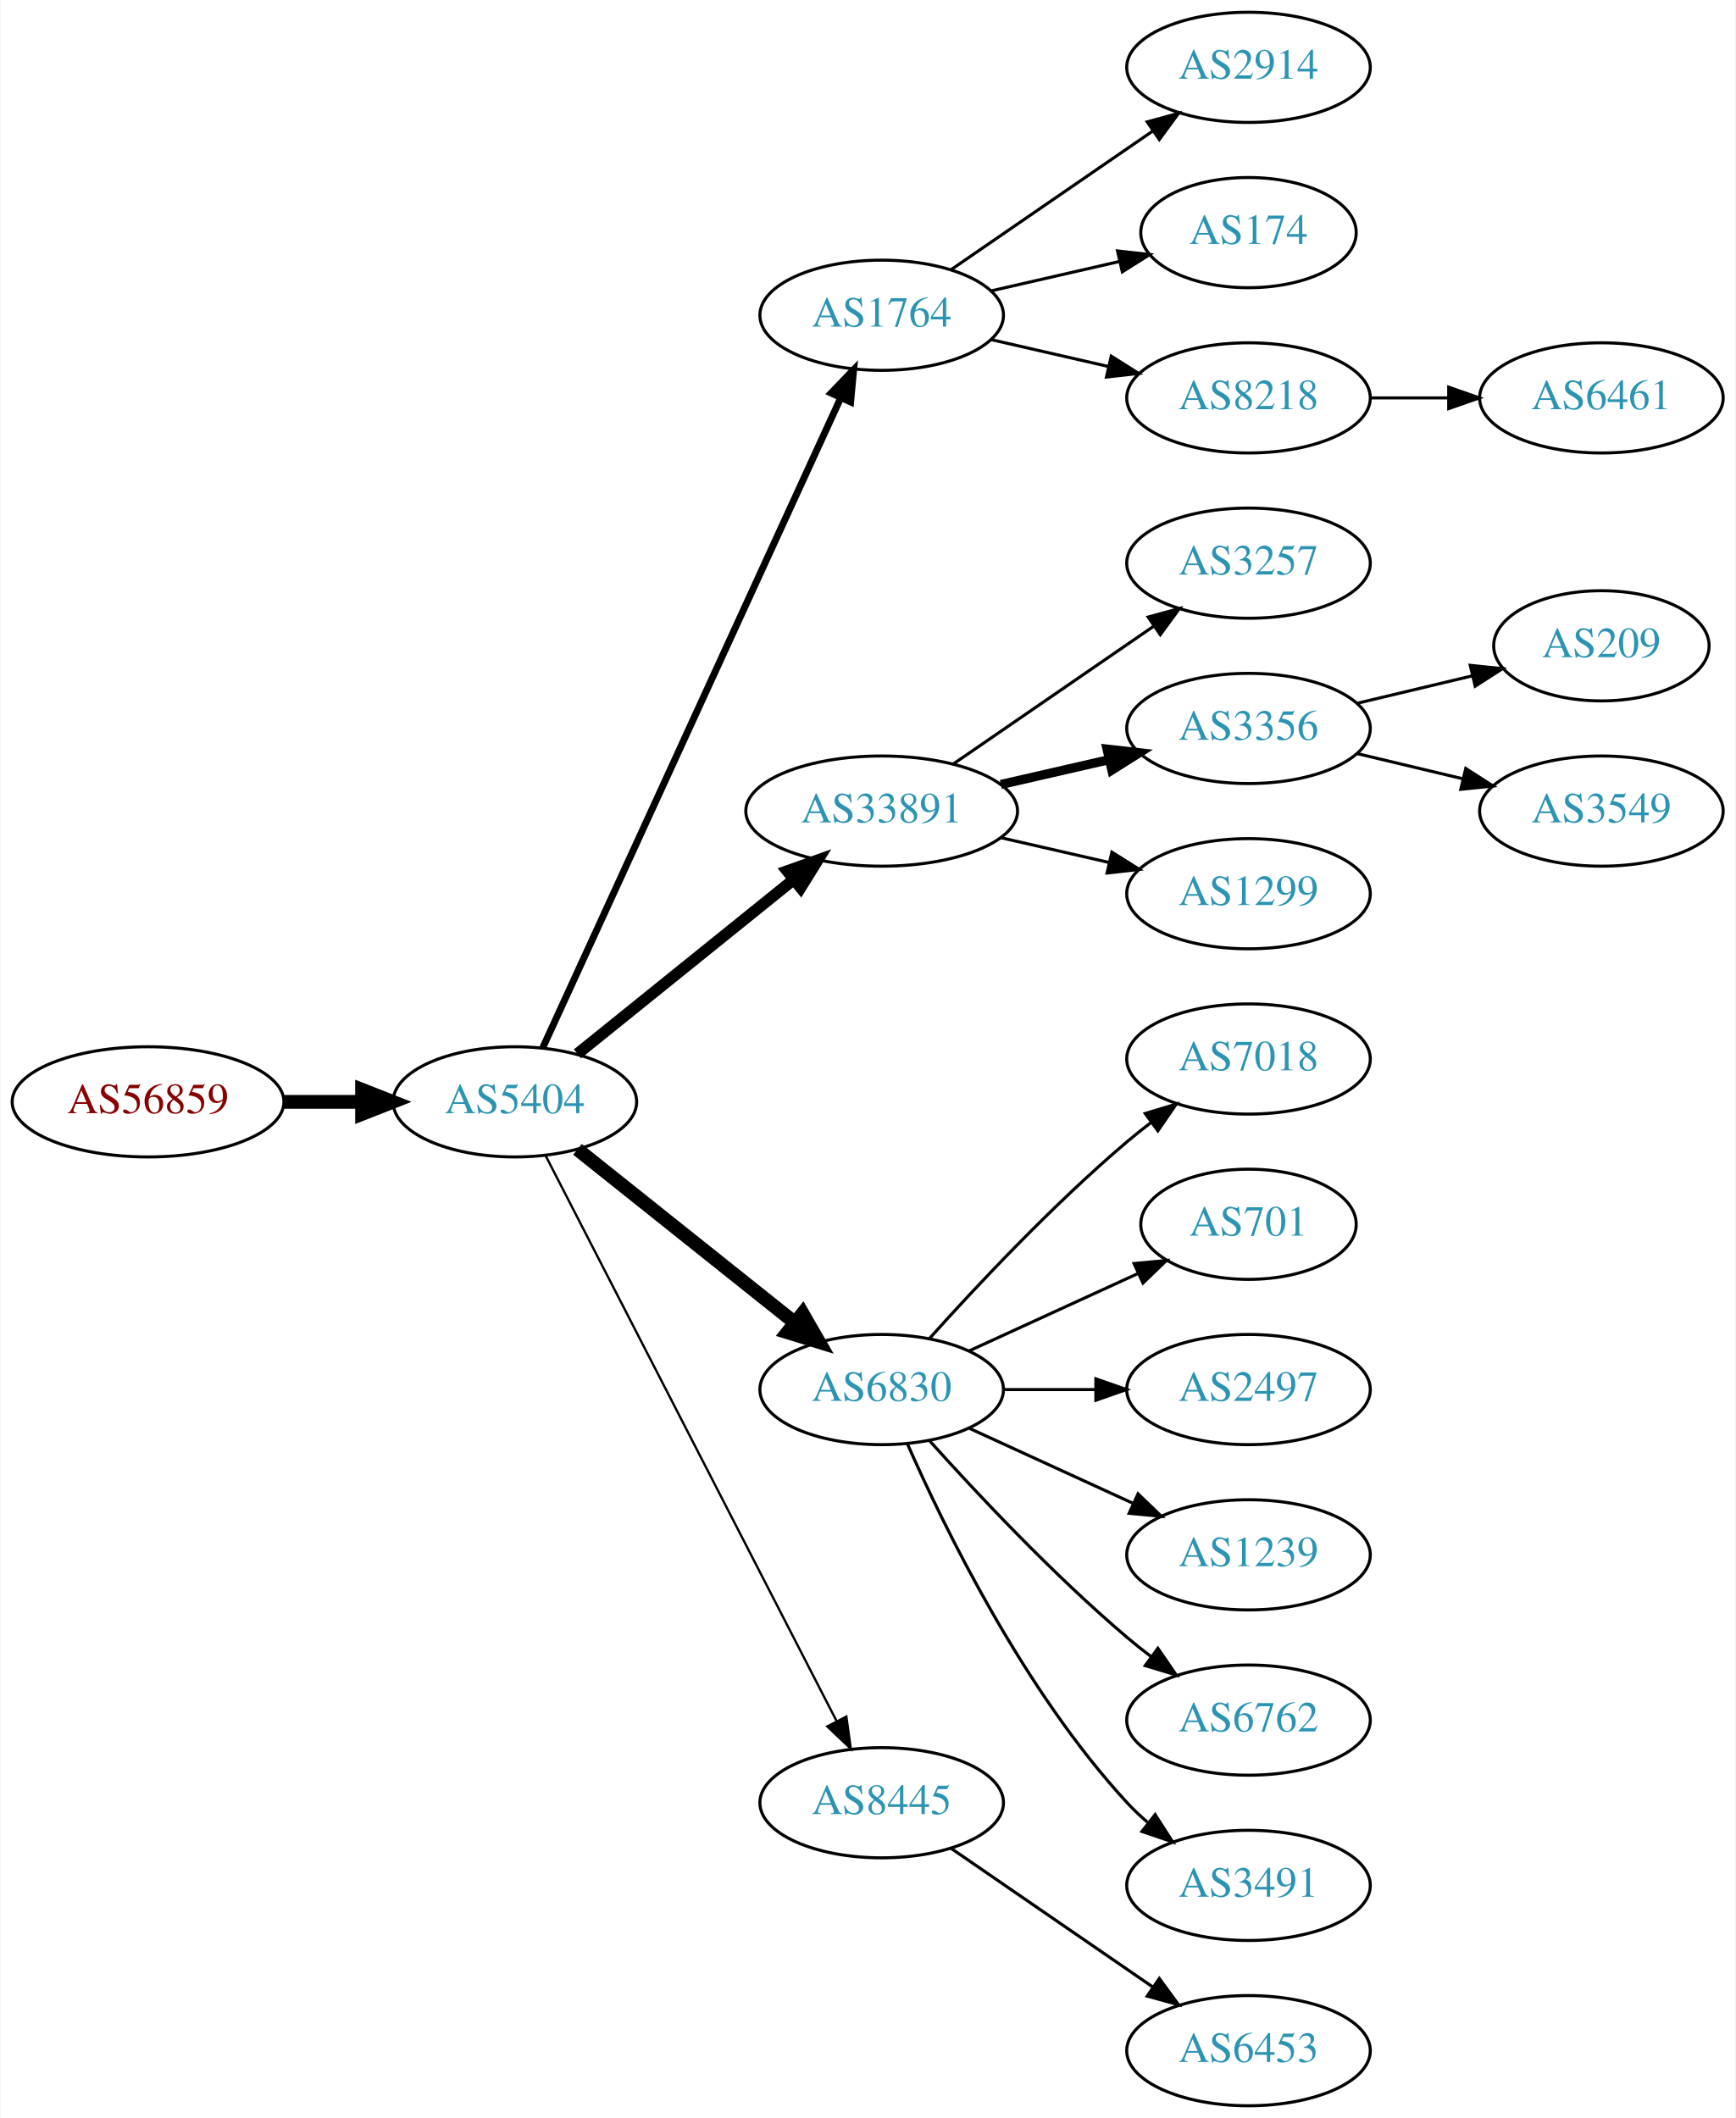
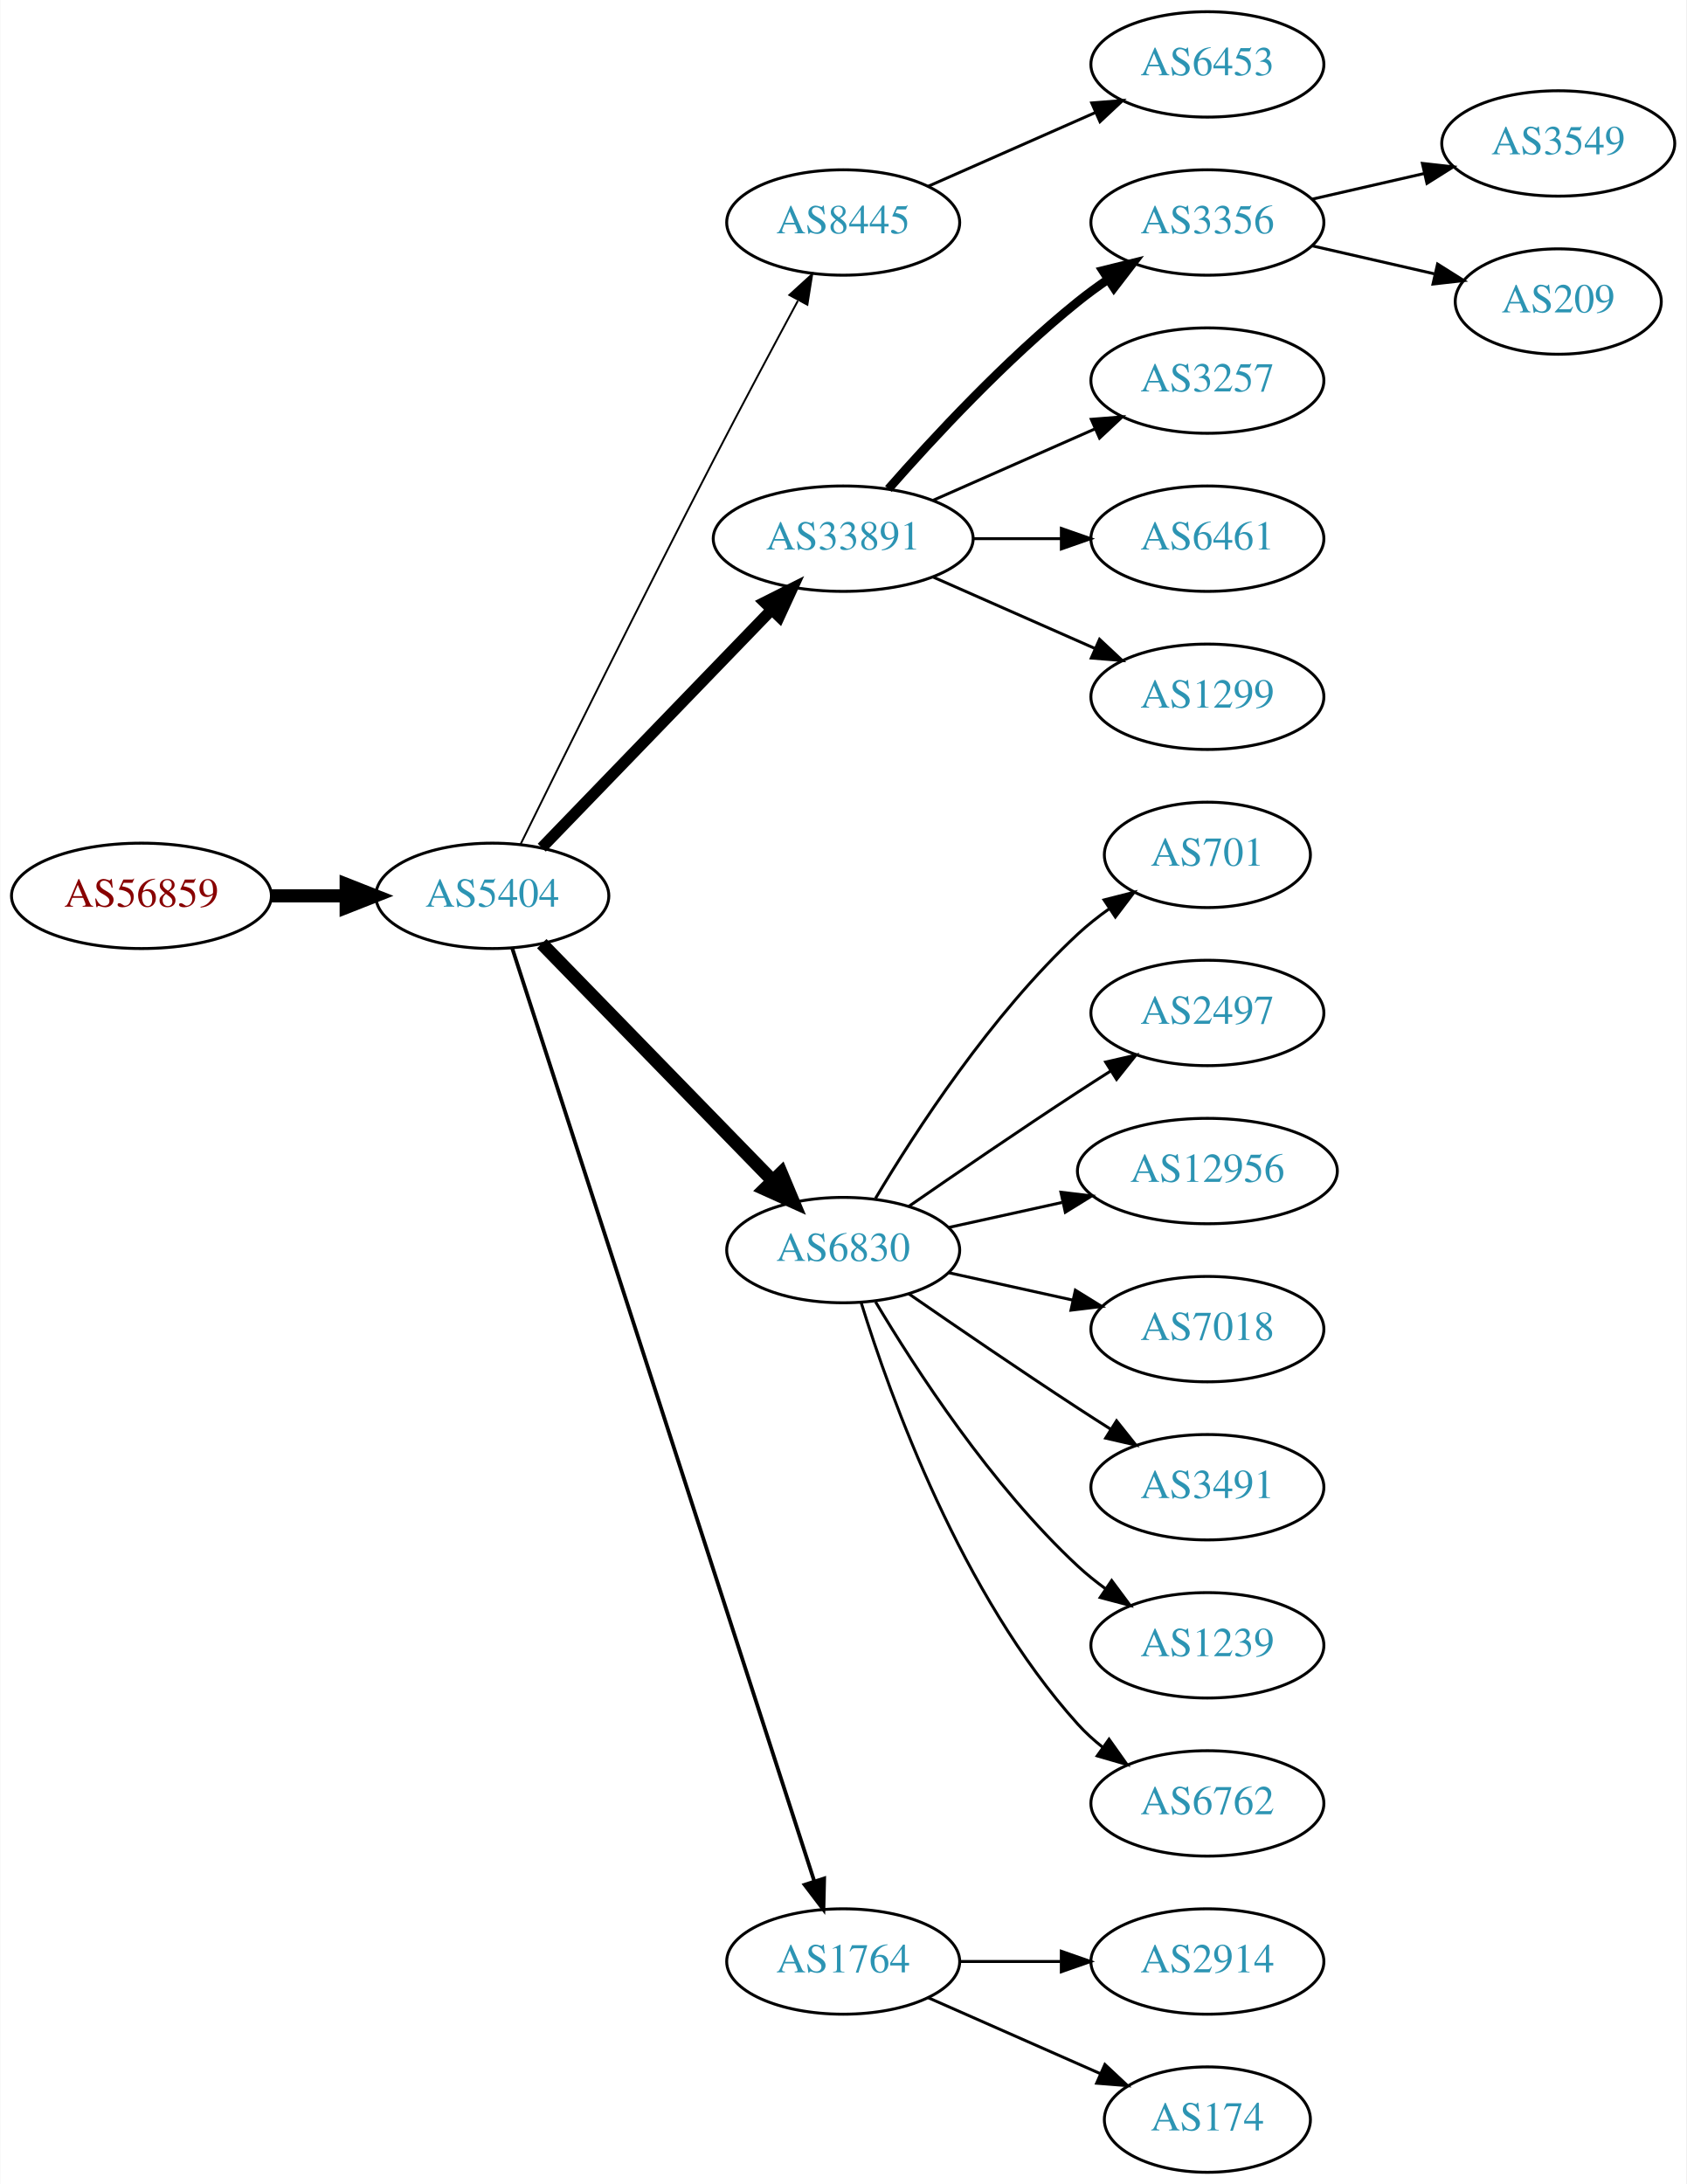
- <svg xmlns="http://www.w3.org/2000/svg" xmlns:xlink="http://www.w3.org/1999/xlink" width="567pt" height="692pt" viewBox="0.00 0.00 566.66 692.00">
-   <g id="graph0" class="graph" transform="scale(1 1) rotate(0) translate(4 688)">
-     <polygon fill="white" stroke="none" points="-4,4 -4,-688 562.663,-688 562.663,4 -4,4" />
+ <svg xmlns="http://www.w3.org/2000/svg" xmlns:xlink="http://www.w3.org/1999/xlink" width="576pt" height="746pt" viewBox="0.00 0.00 575.76 746.00">
+   <g id="graph0" class="graph" transform="scale(1 1) rotate(0) translate(4 742)">
+     <polygon fill="white" stroke="none" points="-4,4 -4,-742 571.762,-742 571.762,4 -4,4" />
    <g id="node1" class="node">
      <g id="a_node1">
        <a xlink:href="/asn/56859" xlink:title="AS56859 ~ BNP PARIBAS S.A. [AT]">
-           <ellipse fill="#ffffff" stroke="black" cx="44.196" cy="-328" rx="44.393" ry="18" />
-           <text text-anchor="middle" x="44.196" y="-324.3" font-family="Times,serif" font-size="14.00" fill="#880000">AS56859</text>
+           <ellipse fill="#ffffff" stroke="black" cx="44.196" cy="-436" rx="44.393" ry="18" />
+           <text text-anchor="middle" x="44.196" y="-432.3" font-family="Times,serif" font-size="14.00" fill="#880000">AS56859</text>
        </a>
      </g>
    </g>
    <g id="node2" class="node">
      <g id="a_node2">
        <a xlink:href="/asn/5404" xlink:title="AS5404 ~ ASN conova communications GmbH [AT]">
-           <ellipse fill="#ffffff" stroke="black" cx="164.039" cy="-328" rx="39.794" ry="18" />
-           <text text-anchor="middle" x="164.039" y="-324.3" font-family="Times,serif" font-size="14.00" fill="#2c94b3">AS5404</text>
+           <ellipse fill="#ffffff" stroke="black" cx="164.039" cy="-436" rx="39.794" ry="18" />
+           <text text-anchor="middle" x="164.039" y="-432.3" font-family="Times,serif" font-size="14.00" fill="#2c94b3">AS5404</text>
        </a>
      </g>
    </g>
    <g id="edge1" class="edge">
-       <path fill="none" stroke="black" stroke-width="4.5" d="M88.407,-328C96.72,-328 105.482,-328 113.965,-328" />
-       <polygon fill="black" stroke="black" stroke-width="4.5" points="114.123,-331.938 124.123,-328 114.123,-324.063 114.123,-331.938" />
+       <path fill="none" stroke="black" stroke-width="4.5" d="M88.407,-436C96.72,-436 105.482,-436 113.965,-436" />
+       <polygon fill="black" stroke="black" stroke-width="4.5" points="114.123,-439.938 124.123,-436 114.123,-432.063 114.123,-439.938" />
    </g>
    <g id="node3" class="node">
      <g id="a_node3">
-         <a xlink:href="/asn/1764" xlink:title="AS1764 ~ NEXTLAYER-AS [AT]">
-           <ellipse fill="#ffffff" stroke="black" cx="283.881" cy="-585" rx="39.794" ry="18" />
-           <text text-anchor="middle" x="283.881" y="-581.3" font-family="Times,serif" font-size="14.00" fill="#2c94b3">AS1764</text>
+         <a xlink:href="/asn/8445" xlink:title="AS8445 ~ SALZBURG-AG-AS [AT]">
+           <ellipse fill="#ffffff" stroke="black" cx="283.881" cy="-666" rx="39.794" ry="18" />
+           <text text-anchor="middle" x="283.881" y="-662.3" font-family="Times,serif" font-size="14.00" fill="#2c94b3">AS8445</text>
        </a>
      </g>
    </g>
    <g id="edge2" class="edge">
-       <path fill="none" stroke="black" stroke-width="2.25" d="M173.138,-345.665C193.363,-389.772 246.188,-504.976 270.413,-557.809" />
-       <polygon fill="black" stroke="black" stroke-width="2.25" points="267.375,-559.581 274.725,-567.212 273.738,-556.663 267.375,-559.581" />
+       <path fill="none" stroke="black" stroke-width="0.643" d="M173.629,-453.507C187.37,-481.426 215.235,-537.71 239.685,-585 249.08,-603.172 259.914,-623.485 268.381,-639.223" />
+       <polygon fill="black" stroke="black" stroke-width="0.643" points="265.487,-641.23 273.313,-648.371 271.648,-637.908 265.487,-641.23" />
    </g>
    <g id="node4" class="node">
      <g id="a_node4">
        <a xlink:href="/asn/33891" xlink:title="AS33891 ~ CORE-BACKBONE GMBH GLOBAL NETWORK [DE]">
-           <ellipse fill="#ffffff" stroke="black" cx="283.881" cy="-423" rx="44.393" ry="18" />
-           <text text-anchor="middle" x="283.881" y="-419.3" font-family="Times,serif" font-size="14.00" fill="#2c94b3">AS33891</text>
+           <ellipse fill="#ffffff" stroke="black" cx="283.881" cy="-558" rx="44.393" ry="18" />
+           <text text-anchor="middle" x="283.881" y="-554.3" font-family="Times,serif" font-size="14.00" fill="#2c94b3">AS33891</text>
        </a>
      </g>
    </g>
    <g id="edge3" class="edge">
-       <path fill="none" stroke="black" stroke-width="3.75" d="M184.498,-343.687C203.743,-359.202 233.383,-383.096 255.101,-400.605" />
-       <polygon fill="black" stroke="black" stroke-width="3.75" points="253.017,-403.421 262.999,-406.972 257.411,-397.971 253.017,-403.421" />
+       <path fill="none" stroke="black" stroke-width="3.857" d="M180.931,-452.453C201.113,-473.347 236.102,-509.57 259.374,-533.663" />
+       <polygon fill="black" stroke="black" stroke-width="3.857" points="257.019,-536.263 266.484,-541.024 262.054,-531.4 257.019,-536.263" />
    </g>
    <g id="node5" class="node">
      <g id="a_node5">
        <a xlink:href="/asn/6830" xlink:title="AS6830 ~ LGI-UPC [AT]">
-           <ellipse fill="#ffffff" stroke="black" cx="283.881" cy="-234" rx="39.794" ry="18" />
-           <text text-anchor="middle" x="283.881" y="-230.3" font-family="Times,serif" font-size="14.00" fill="#2c94b3">AS6830</text>
+           <ellipse fill="#ffffff" stroke="black" cx="283.881" cy="-315" rx="39.794" ry="18" />
+           <text text-anchor="middle" x="283.881" y="-311.3" font-family="Times,serif" font-size="14.00" fill="#2c94b3">AS6830</text>
        </a>
      </g>
    </g>
    <g id="edge4" class="edge">
-       <path fill="none" stroke="black" stroke-width="4.5" d="M184.498,-312.478C203.859,-297.034 233.74,-273.198 255.493,-255.847" />
-       <polygon fill="black" stroke="black" stroke-width="4.5" points="258.031,-258.859 263.393,-249.545 253.12,-252.703 258.031,-258.859" />
+       <path fill="none" stroke="black" stroke-width="4.5" d="M180.931,-419.681C201.226,-398.843 236.496,-362.628 259.765,-338.736" />
+       <polygon fill="black" stroke="black" stroke-width="4.5" points="262.708,-341.358 266.864,-331.446 257.066,-335.863 262.708,-341.358" />
    </g>
    <g id="node6" class="node">
      <g id="a_node6">
-         <a xlink:href="/asn/8445" xlink:title="AS8445 ~ SALZBURG-AG-AS [AT]">
-           <ellipse fill="#ffffff" stroke="black" cx="283.881" cy="-99" rx="39.794" ry="18" />
-           <text text-anchor="middle" x="283.881" y="-95.3" font-family="Times,serif" font-size="14.00" fill="#2c94b3">AS8445</text>
+         <a xlink:href="/asn/1764" xlink:title="AS1764 ~ NEXTLAYER-AS [AT]">
+           <ellipse fill="#ffffff" stroke="black" cx="283.881" cy="-72" rx="39.794" ry="18" />
+           <text text-anchor="middle" x="283.881" y="-68.3" font-family="Times,serif" font-size="14.00" fill="#2c94b3">AS1764</text>
        </a>
      </g>
    </g>
    <g id="edge5" class="edge">
-       <path fill="none" stroke="black" stroke-width="0.75" d="M174.09,-310.411C194.611,-270.532 244.779,-173.043 269.148,-125.687" />
-       <polygon fill="black" stroke="black" stroke-width="0.75" points="272.336,-127.142 273.799,-116.649 266.111,-123.939 272.336,-127.142" />
+       <path fill="none" stroke="black" stroke-width="1.286" d="M170.802,-418.197C189.873,-359.29 251.021,-170.412 274.022,-99.366" />
+       <polygon fill="black" stroke="black" stroke-width="1.286" points="277.378,-100.361 277.129,-89.769 270.719,-98.204 277.378,-100.361" />
    </g>
    <g id="node7" class="node">
      <g id="a_node7">
-         <a xlink:href="/asn/2914" xlink:title="AS2914 ~ NTT America, Inc. [US]">
-           <ellipse fill="#ffffff" stroke="black" cx="403.724" cy="-666" rx="39.794" ry="18" />
-           <text text-anchor="middle" x="403.724" y="-662.3" font-family="Times,serif" font-size="14.00" fill="#2c94b3">AS2914</text>
+         <a xlink:href="/asn/6453" xlink:title="AS6453 ~ TATA COMMUNICATIONS (AMERICA) INC [US]">
+           <ellipse fill="#ffffff" stroke="black" cx="408.273" cy="-720" rx="39.794" ry="18" />
+           <text text-anchor="middle" x="408.273" y="-716.3" font-family="Times,serif" font-size="14.00" fill="#2c94b3">AS6453</text>
        </a>
      </g>
    </g>
    <g id="edge6" class="edge">
-       <path fill="none" stroke="black" d="M306.495,-599.857C324.984,-612.565 351.798,-630.995 372.427,-645.175" />
-       <polygon fill="black" stroke="black" points="370.624,-648.183 380.848,-650.963 374.589,-642.414 370.624,-648.183" />
+       <path fill="none" stroke="black" d="M312.96,-678.389C329.908,-685.866 351.706,-695.483 370.075,-703.588" />
+       <polygon fill="black" stroke="black" points="368.763,-706.834 379.325,-707.669 371.589,-700.43 368.763,-706.834" />
    </g>
    <g id="node8" class="node">
      <g id="a_node8">
-         <a xlink:href="/asn/174" xlink:title="AS174 ~ Cogent Communications [US]">
-           <ellipse fill="#ffffff" stroke="black" cx="403.724" cy="-612" rx="35.194" ry="18" />
-           <text text-anchor="middle" x="403.724" y="-608.3" font-family="Times,serif" font-size="14.00" fill="#2c94b3">AS174</text>
+         <a xlink:href="/asn/3356" xlink:title="AS3356 ~ Level 3 Parent, LLC [US]">
+           <ellipse fill="#ffffff" stroke="black" cx="408.273" cy="-666" rx="39.794" ry="18" />
+           <text text-anchor="middle" x="408.273" y="-662.3" font-family="Times,serif" font-size="14.00" fill="#2c94b3">AS3356</text>
        </a>
      </g>
    </g>
    <g id="edge7" class="edge">
-       <path fill="none" stroke="black" d="M319.6,-592.955C332.693,-595.955 347.715,-599.396 361.356,-602.522" />
-       <polygon fill="black" stroke="black" points="360.934,-606.016 371.463,-604.838 362.497,-599.193 360.934,-606.016" />
+       <path fill="none" stroke="black" stroke-width="3" d="M299.314,-574.983C314.445,-592.229 339.409,-619.148 364.077,-639 367.333,-641.62 370.858,-644.192 374.442,-646.646" />
+       <polygon fill="black" stroke="black" stroke-width="3" points="372.53,-649.577 382.815,-652.121 376.361,-643.719 372.53,-649.577" />
    </g>
    <g id="node9" class="node">
      <g id="a_node9">
-         <a xlink:href="/asn/8218" xlink:title="AS8218 ~ legacy Neotelecoms [FR]">
-           <ellipse fill="#ffffff" stroke="black" cx="403.724" cy="-558" rx="39.794" ry="18" />
-           <text text-anchor="middle" x="403.724" y="-554.3" font-family="Times,serif" font-size="14.00" fill="#2c94b3">AS8218</text>
+         <a xlink:href="/asn/3257" xlink:title="AS3257 ~ GTT [DE]">
+           <ellipse fill="#ffffff" stroke="black" cx="408.273" cy="-612" rx="39.794" ry="18" />
+           <text text-anchor="middle" x="408.273" y="-608.3" font-family="Times,serif" font-size="14.00" fill="#2c94b3">AS3257</text>
        </a>
      </g>
    </g>
    <g id="edge8" class="edge">
-       <path fill="none" stroke="black" d="M319.6,-577.045C331.6,-574.296 345.221,-571.175 357.914,-568.267" />
-       <polygon fill="black" stroke="black" points="358.88,-571.636 367.845,-565.991 357.316,-564.813 358.88,-571.636" />
+       <path fill="none" stroke="black" d="M314.509,-571.072C331.103,-578.393 351.963,-587.597 369.696,-595.421" />
+       <polygon fill="black" stroke="black" points="368.618,-598.77 379.18,-599.605 371.443,-592.366 368.618,-598.77" />
    </g>
    <g id="node10" class="node">
      <g id="a_node10">
-         <a xlink:href="/asn/3257" xlink:title="AS3257 ~ GTT [DE]">
-           <ellipse fill="#ffffff" stroke="black" cx="403.724" cy="-504" rx="39.794" ry="18" />
-           <text text-anchor="middle" x="403.724" y="-500.3" font-family="Times,serif" font-size="14.00" fill="#2c94b3">AS3257</text>
+         <a xlink:href="/asn/6461" xlink:title="AS6461 ~ Zayo Bandwidth [US]">
+           <ellipse fill="#ffffff" stroke="black" cx="408.273" cy="-558" rx="39.794" ry="18" />
+           <text text-anchor="middle" x="408.273" y="-554.3" font-family="Times,serif" font-size="14.00" fill="#2c94b3">AS6461</text>
        </a>
      </g>
    </g>
    <g id="edge9" class="edge">
-       <path fill="none" stroke="black" d="M307.324,-438.426C325.905,-451.198 352.466,-469.455 372.846,-483.463" />
-       <polygon fill="black" stroke="black" points="370.936,-486.398 381.16,-489.178 374.902,-480.629 370.936,-486.398" />
+       <path fill="none" stroke="black" d="M328.377,-558C338.066,-558 348.403,-558 358.295,-558" />
+       <polygon fill="black" stroke="black" points="358.398,-561.5 368.398,-558 358.398,-554.5 358.398,-561.5" />
    </g>
    <g id="node11" class="node">
      <g id="a_node11">
-         <a xlink:href="/asn/3356" xlink:title="AS3356 ~ Level 3 Parent, LLC [US]">
-           <ellipse fill="#ffffff" stroke="black" cx="403.724" cy="-450" rx="39.794" ry="18" />
-           <text text-anchor="middle" x="403.724" y="-446.3" font-family="Times,serif" font-size="14.00" fill="#2c94b3">AS3356</text>
+         <a xlink:href="/asn/1299" xlink:title="AS1299 ~ Telia Carrier [EU]">
+           <ellipse fill="#ffffff" stroke="black" cx="408.273" cy="-504" rx="39.794" ry="18" />
+           <text text-anchor="middle" x="408.273" y="-500.3" font-family="Times,serif" font-size="14.00" fill="#2c94b3">AS1299</text>
        </a>
      </g>
    </g>
    <g id="edge10" class="edge">
-       <path fill="none" stroke="black" stroke-width="3" d="M322.816,-431.692C334.057,-434.267 346.469,-437.111 358.092,-439.774" />
-       <polygon fill="black" stroke="black" stroke-width="3" points="357.525,-443.235 368.054,-442.057 359.088,-436.412 357.525,-443.235" />
-     </g>
-     <g id="node12" class="node">
-       <g id="a_node12">
-         <a xlink:href="/asn/1299" xlink:title="AS1299 ~ Telia Carrier [EU]">
-           <ellipse fill="#ffffff" stroke="black" cx="403.724" cy="-396" rx="39.794" ry="18" />
-           <text text-anchor="middle" x="403.724" y="-392.3" font-family="Times,serif" font-size="14.00" fill="#2c94b3">AS1299</text>
-         </a>
-       </g>
-     </g>
-     <g id="edge11" class="edge">
-       <path fill="none" stroke="black" d="M322.816,-414.308C334.057,-411.733 346.469,-408.889 358.092,-406.226" />
-       <polygon fill="black" stroke="black" points="359.088,-409.588 368.054,-403.943 357.525,-402.765 359.088,-409.588" />
-     </g>
-     <g id="node13" class="node">
-       <g id="a_node13">
-         <a xlink:href="/asn/7018" xlink:title="AS7018 ~ AT&amp;T Services, Inc. [US]">
-           <ellipse fill="#ffffff" stroke="black" cx="403.724" cy="-342" rx="39.794" ry="18" />
-           <text text-anchor="middle" x="403.724" y="-338.3" font-family="Times,serif" font-size="14.00" fill="#2c94b3">AS7018</text>
-         </a>
-       </g>
-     </g>
-     <g id="edge12" class="edge">
-       <path fill="none" stroke="black" d="M299.527,-250.725C314.828,-267.765 339.925,-294.523 364.077,-315 366.574,-317.117 369.235,-319.232 371.946,-321.293" />
-       <polygon fill="black" stroke="black" points="369.983,-324.194 380.123,-327.266 374.112,-318.541 369.983,-324.194" />
+       <path fill="none" stroke="black" d="M314.509,-544.928C331.103,-537.607 351.963,-528.403 369.696,-520.579" />
+       <polygon fill="black" stroke="black" points="371.443,-523.634 379.18,-516.395 368.618,-517.23 371.443,-523.634" />
    </g>
    <g id="node14" class="node">
      <g id="a_node14">
        <a xlink:href="/asn/701" xlink:title="AS701 ~ UUNET [US]">
-           <ellipse fill="#ffffff" stroke="black" cx="403.724" cy="-288" rx="35.194" ry="18" />
-           <text text-anchor="middle" x="403.724" y="-284.3" font-family="Times,serif" font-size="14.00" fill="#2c94b3">AS701</text>
+           <ellipse fill="#ffffff" stroke="black" cx="408.273" cy="-450" rx="35.194" ry="18" />
+           <text text-anchor="middle" x="408.273" y="-446.3" font-family="Times,serif" font-size="14.00" fill="#2c94b3">AS701</text>
        </a>
      </g>
    </g>
    <g id="edge13" class="edge">
-       <path fill="none" stroke="black" d="M312.51,-246.661C328.926,-254.183 349.908,-263.798 367.505,-271.861" />
-       <polygon fill="black" stroke="black" points="366.333,-275.174 376.882,-276.158 369.249,-268.811 366.333,-275.174" />
+       <path fill="none" stroke="black" d="M294.927,-332.671C308.498,-355.472 334.43,-395.472 364.077,-423 367.374,-426.061 371.067,-428.972 374.868,-431.672" />
+       <polygon fill="black" stroke="black" points="372.979,-434.619 383.249,-437.22 376.842,-428.781 372.979,-434.619" />
    </g>
    <g id="node15" class="node">
      <g id="a_node15">
        <a xlink:href="/asn/2497" xlink:title="AS2497 ~ Internet Initiative Japan Inc. [JP]">
-           <ellipse fill="#ffffff" stroke="black" cx="403.724" cy="-234" rx="39.794" ry="18" />
-           <text text-anchor="middle" x="403.724" y="-230.3" font-family="Times,serif" font-size="14.00" fill="#2c94b3">AS2497</text>
+           <ellipse fill="#ffffff" stroke="black" cx="408.273" cy="-396" rx="39.794" ry="18" />
+           <text text-anchor="middle" x="408.273" y="-392.3" font-family="Times,serif" font-size="14.00" fill="#2c94b3">AS2497</text>
        </a>
      </g>
    </g>
    <g id="edge14" class="edge">
-       <path fill="none" stroke="black" d="M323.794,-234C333.347,-234 343.697,-234 353.659,-234" />
-       <polygon fill="black" stroke="black" points="353.852,-237.5 363.852,-234 353.852,-230.5 353.852,-237.5" />
+       <path fill="none" stroke="black" d="M306.238,-329.901C322.089,-340.877 344.292,-356.079 364.077,-369 367.659,-371.339 371.43,-373.759 375.19,-376.144" />
+       <polygon fill="black" stroke="black" points="373.523,-379.231 383.851,-381.596 377.252,-373.307 373.523,-379.231" />
    </g>
    <g id="node16" class="node">
      <g id="a_node16">
-         <a xlink:href="/asn/1239" xlink:title="AS1239 ~ Sprint [US]">
-           <ellipse fill="#ffffff" stroke="black" cx="403.724" cy="-180" rx="39.794" ry="18" />
-           <text text-anchor="middle" x="403.724" y="-176.3" font-family="Times,serif" font-size="14.00" fill="#2c94b3">AS1239</text>
+         <a xlink:href="/asn/12956" xlink:title="AS12956 ~ TELXIUS [ES]">
+           <ellipse fill="#ffffff" stroke="black" cx="408.273" cy="-342" rx="44.393" ry="18" />
+           <text text-anchor="middle" x="408.273" y="-338.3" font-family="Times,serif" font-size="14.00" fill="#2c94b3">AS12956</text>
        </a>
      </g>
    </g>
    <g id="edge15" class="edge">
-       <path fill="none" stroke="black" d="M312.51,-221.339C328.467,-214.027 348.738,-204.739 366.02,-196.819" />
-       <polygon fill="black" stroke="black" points="367.635,-199.929 375.268,-192.581 364.719,-193.565 367.635,-199.929" />
+       <path fill="none" stroke="black" d="M319.954,-322.737C331.993,-325.393 345.693,-328.415 358.614,-331.266" />
+       <polygon fill="black" stroke="black" points="358.244,-334.768 368.763,-333.505 359.752,-327.932 358.244,-334.768" />
    </g>
    <g id="node17" class="node">
      <g id="a_node17">
-         <a xlink:href="/asn/6762" xlink:title="AS6762 ~ TELECOM ITALIA SPARKLE S.p.A. [IT]">
-           <ellipse fill="#ffffff" stroke="black" cx="403.724" cy="-126" rx="39.794" ry="18" />
-           <text text-anchor="middle" x="403.724" y="-122.3" font-family="Times,serif" font-size="14.00" fill="#2c94b3">AS6762</text>
+         <a xlink:href="/asn/7018" xlink:title="AS7018 ~ AT&amp;T Services, Inc. [US]">
+           <ellipse fill="#ffffff" stroke="black" cx="408.273" cy="-288" rx="39.794" ry="18" />
+           <text text-anchor="middle" x="408.273" y="-284.3" font-family="Times,serif" font-size="14.00" fill="#2c94b3">AS7018</text>
        </a>
      </g>
    </g>
    <g id="edge16" class="edge">
-       <path fill="none" stroke="black" d="M299.527,-217.275C314.828,-200.235 339.925,-173.477 364.077,-153 366.574,-150.883 369.235,-148.768 371.946,-146.707" />
-       <polygon fill="black" stroke="black" points="374.112,-149.459 380.123,-140.734 369.983,-143.806 374.112,-149.459" />
+       <path fill="none" stroke="black" d="M319.954,-307.263C333.141,-304.354 348.321,-301.005 362.287,-297.924" />
+       <polygon fill="black" stroke="black" points="363.184,-301.31 372.196,-295.738 361.676,-294.475 363.184,-301.31" />
    </g>
    <g id="node18" class="node">
      <g id="a_node18">
        <a xlink:href="/asn/3491" xlink:title="AS3491 ~ PCCW Global, Inc. [US]">
-           <ellipse fill="#ffffff" stroke="black" cx="403.724" cy="-72" rx="39.794" ry="18" />
-           <text text-anchor="middle" x="403.724" y="-68.3" font-family="Times,serif" font-size="14.00" fill="#2c94b3">AS3491</text>
+           <ellipse fill="#ffffff" stroke="black" cx="408.273" cy="-234" rx="39.794" ry="18" />
+           <text text-anchor="middle" x="408.273" y="-230.3" font-family="Times,serif" font-size="14.00" fill="#2c94b3">AS3491</text>
        </a>
      </g>
    </g>
    <g id="edge17" class="edge">
-       <path fill="none" stroke="black" d="M292.297,-216.239C304.365,-188.817 330.337,-135.527 364.077,-99 366.108,-96.802 368.347,-94.681 370.693,-92.66" />
-       <polygon fill="black" stroke="black" points="373.22,-95.126 378.937,-86.206 368.905,-89.614 373.22,-95.126" />
+       <path fill="none" stroke="black" d="M306.238,-300.099C322.089,-289.123 344.292,-273.921 364.077,-261 367.659,-258.661 371.43,-256.241 375.19,-253.856" />
+       <polygon fill="black" stroke="black" points="377.252,-256.693 383.851,-248.404 373.523,-250.769 377.252,-256.693" />
+     </g>
+     <g id="node19" class="node">
+       <g id="a_node19">
+         <a xlink:href="/asn/1239" xlink:title="AS1239 ~ Sprint [US]">
+           <ellipse fill="#ffffff" stroke="black" cx="408.273" cy="-180" rx="39.794" ry="18" />
+           <text text-anchor="middle" x="408.273" y="-176.3" font-family="Times,serif" font-size="14.00" fill="#2c94b3">AS1239</text>
+         </a>
+       </g>
+     </g>
+     <g id="edge18" class="edge">
+       <path fill="none" stroke="black" d="M294.927,-297.329C308.498,-274.528 334.43,-234.528 364.077,-207 366.984,-204.301 370.197,-201.72 373.521,-199.297" />
+       <polygon fill="black" stroke="black" points="375.58,-202.13 381.899,-193.625 371.656,-196.333 375.58,-202.13" />
+     </g>
+     <g id="node20" class="node">
+       <g id="a_node20">
+         <a xlink:href="/asn/6762" xlink:title="AS6762 ~ TELECOM ITALIA SPARKLE S.p.A. [IT]">
+           <ellipse fill="#ffffff" stroke="black" cx="408.273" cy="-126" rx="39.794" ry="18" />
+           <text text-anchor="middle" x="408.273" y="-122.3" font-family="Times,serif" font-size="14.00" fill="#2c94b3">AS6762</text>
+         </a>
+       </g>
+     </g>
+     <g id="edge19" class="edge">
+       <path fill="none" stroke="black" d="M290.019,-297.06C299.922,-265.021 324.259,-197.188 364.077,-153 366.593,-150.208 369.465,-147.599 372.504,-145.188" />
+       <polygon fill="black" stroke="black" points="374.687,-147.93 380.812,-139.285 370.633,-142.224 374.687,-147.93" />
    </g>
    <g id="node21" class="node">
      <g id="a_node21">
-         <a xlink:href="/asn/6453" xlink:title="AS6453 ~ TATA COMMUNICATIONS (AMERICA) INC [US]">
-           <ellipse fill="#ffffff" stroke="black" cx="403.724" cy="-18" rx="39.794" ry="18" />
-           <text text-anchor="middle" x="403.724" y="-14.3" font-family="Times,serif" font-size="14.00" fill="#2c94b3">AS6453</text>
+         <a xlink:href="/asn/2914" xlink:title="AS2914 ~ NTT America, Inc. [US]">
+           <ellipse fill="#ffffff" stroke="black" cx="408.273" cy="-72" rx="39.794" ry="18" />
+           <text text-anchor="middle" x="408.273" y="-68.3" font-family="Times,serif" font-size="14.00" fill="#2c94b3">AS2914</text>
        </a>
      </g>
    </g>
    <g id="edge20" class="edge">
-       <path fill="none" stroke="black" d="M306.495,-84.143C324.984,-71.435 351.798,-53.005 372.427,-38.825" />
-       <polygon fill="black" stroke="black" points="374.589,-41.586 380.848,-33.037 370.624,-35.817 374.589,-41.586" />
+       <path fill="none" stroke="black" d="M323.607,-72C334.545,-72 346.596,-72 358.062,-72" />
+       <polygon fill="black" stroke="black" points="358.38,-75.5 368.38,-72 358.38,-68.5 358.38,-75.5" />
    </g>
    <g id="node22" class="node">
      <g id="a_node22">
-         <a xlink:href="/asn/6461" xlink:title="AS6461 ~ Zayo Bandwidth [US]">
-           <ellipse fill="#ffffff" stroke="black" cx="519.017" cy="-558" rx="39.794" ry="18" />
-           <text text-anchor="middle" x="519.017" y="-554.3" font-family="Times,serif" font-size="14.00" fill="#2c94b3">AS6461</text>
+         <a xlink:href="/asn/174" xlink:title="AS174 ~ Cogent Communications [US]">
+           <ellipse fill="#ffffff" stroke="black" cx="408.273" cy="-18" rx="35.194" ry="18" />
+           <text text-anchor="middle" x="408.273" y="-14.3" font-family="Times,serif" font-size="14.00" fill="#2c94b3">AS174</text>
        </a>
      </g>
    </g>
    <g id="edge21" class="edge">
-       <path fill="none" stroke="black" d="M443.396,-558C451.599,-558 460.363,-558 468.895,-558" />
-       <polygon fill="black" stroke="black" points="469.134,-561.5 479.134,-558 469.134,-554.5 469.134,-561.5" />
-     </g>
-     <g id="node19" class="node">
-       <g id="a_node19">
+       <path fill="none" stroke="black" d="M312.96,-59.611C330.389,-51.922 352.946,-41.969 371.63,-33.726" />
+       <polygon fill="black" stroke="black" points="373.263,-36.831 381,-29.592 370.438,-30.427 373.263,-36.831" />
+     </g>
+     <g id="node12" class="node">
+       <g id="a_node12">
+         <a xlink:href="/asn/3549" xlink:title="AS3549 ~ Level 3 Parent, LLC [US]">
+           <ellipse fill="#ffffff" stroke="black" cx="528.116" cy="-693" rx="39.794" ry="18" />
+           <text text-anchor="middle" x="528.116" y="-689.3" font-family="Times,serif" font-size="14.00" fill="#2c94b3">AS3549</text>
+         </a>
+       </g>
+     </g>
+     <g id="edge11" class="edge">
+       <path fill="none" stroke="black" d="M443.993,-673.955C455.993,-676.704 469.613,-679.825 482.306,-682.733" />
+       <polygon fill="black" stroke="black" points="481.708,-686.187 492.238,-685.009 483.272,-679.364 481.708,-686.187" />
+     </g>
+     <g id="node13" class="node">
+       <g id="a_node13">
        <a xlink:href="/asn/209" xlink:title="AS209 ~ CenturyLink Communications, LLC [US]">
-           <ellipse fill="#ffffff" stroke="black" cx="519.017" cy="-477" rx="35.194" ry="18" />
-           <text text-anchor="middle" x="519.017" y="-473.3" font-family="Times,serif" font-size="14.00" fill="#2c94b3">AS209</text>
-         </a>
-       </g>
-     </g>
-     <g id="edge18" class="edge">
-       <path fill="none" stroke="black" d="M439.331,-458.248C451.125,-461.058 464.43,-464.229 476.698,-467.153" />
-       <polygon fill="black" stroke="black" points="476.164,-470.624 486.703,-469.537 477.787,-463.814 476.164,-470.624" />
-     </g>
-     <g id="node20" class="node">
-       <g id="a_node20">
-         <a xlink:href="/asn/3549" xlink:title="AS3549 ~ Level 3 Parent, LLC [US]">
-           <ellipse fill="#ffffff" stroke="black" cx="519.017" cy="-423" rx="39.794" ry="18" />
-           <text text-anchor="middle" x="519.017" y="-419.3" font-family="Times,serif" font-size="14.00" fill="#2c94b3">AS3549</text>
-         </a>
-       </g>
-     </g>
-     <g id="edge19" class="edge">
-       <path fill="none" stroke="black" d="M439.331,-441.752C450.202,-439.162 462.357,-436.265 473.799,-433.538" />
-       <polygon fill="black" stroke="black" points="474.705,-436.92 483.621,-431.197 473.082,-430.111 474.705,-436.92" />
+           <ellipse fill="#ffffff" stroke="black" cx="528.116" cy="-639" rx="35.194" ry="18" />
+           <text text-anchor="middle" x="528.116" y="-635.3" font-family="Times,serif" font-size="14.00" fill="#2c94b3">AS209</text>
+         </a>
+       </g>
+     </g>
+     <g id="edge12" class="edge">
+       <path fill="none" stroke="black" d="M443.993,-658.045C457.085,-655.045 472.107,-651.604 485.748,-648.478" />
+       <polygon fill="black" stroke="black" points="486.89,-651.807 495.855,-646.162 485.326,-644.984 486.89,-651.807" />
    </g>
  </g>
</svg>
